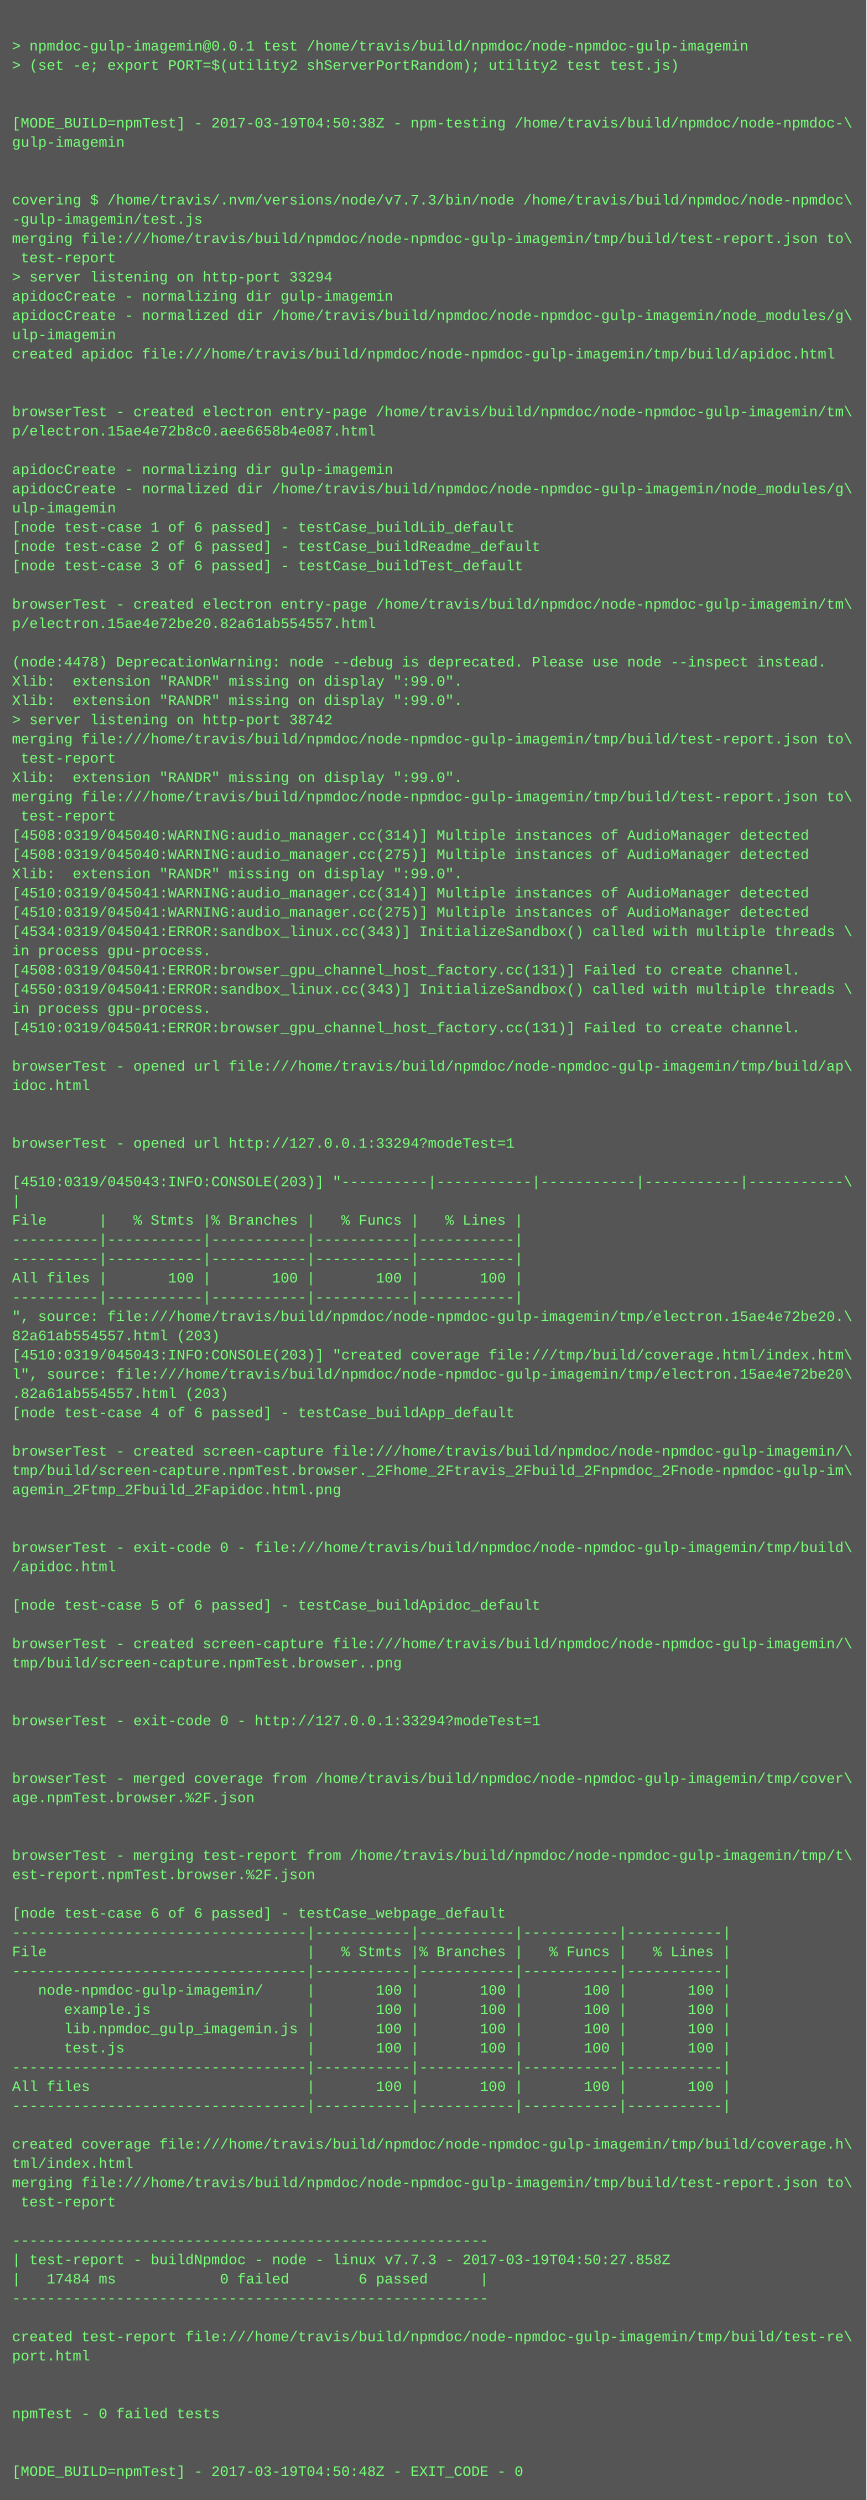
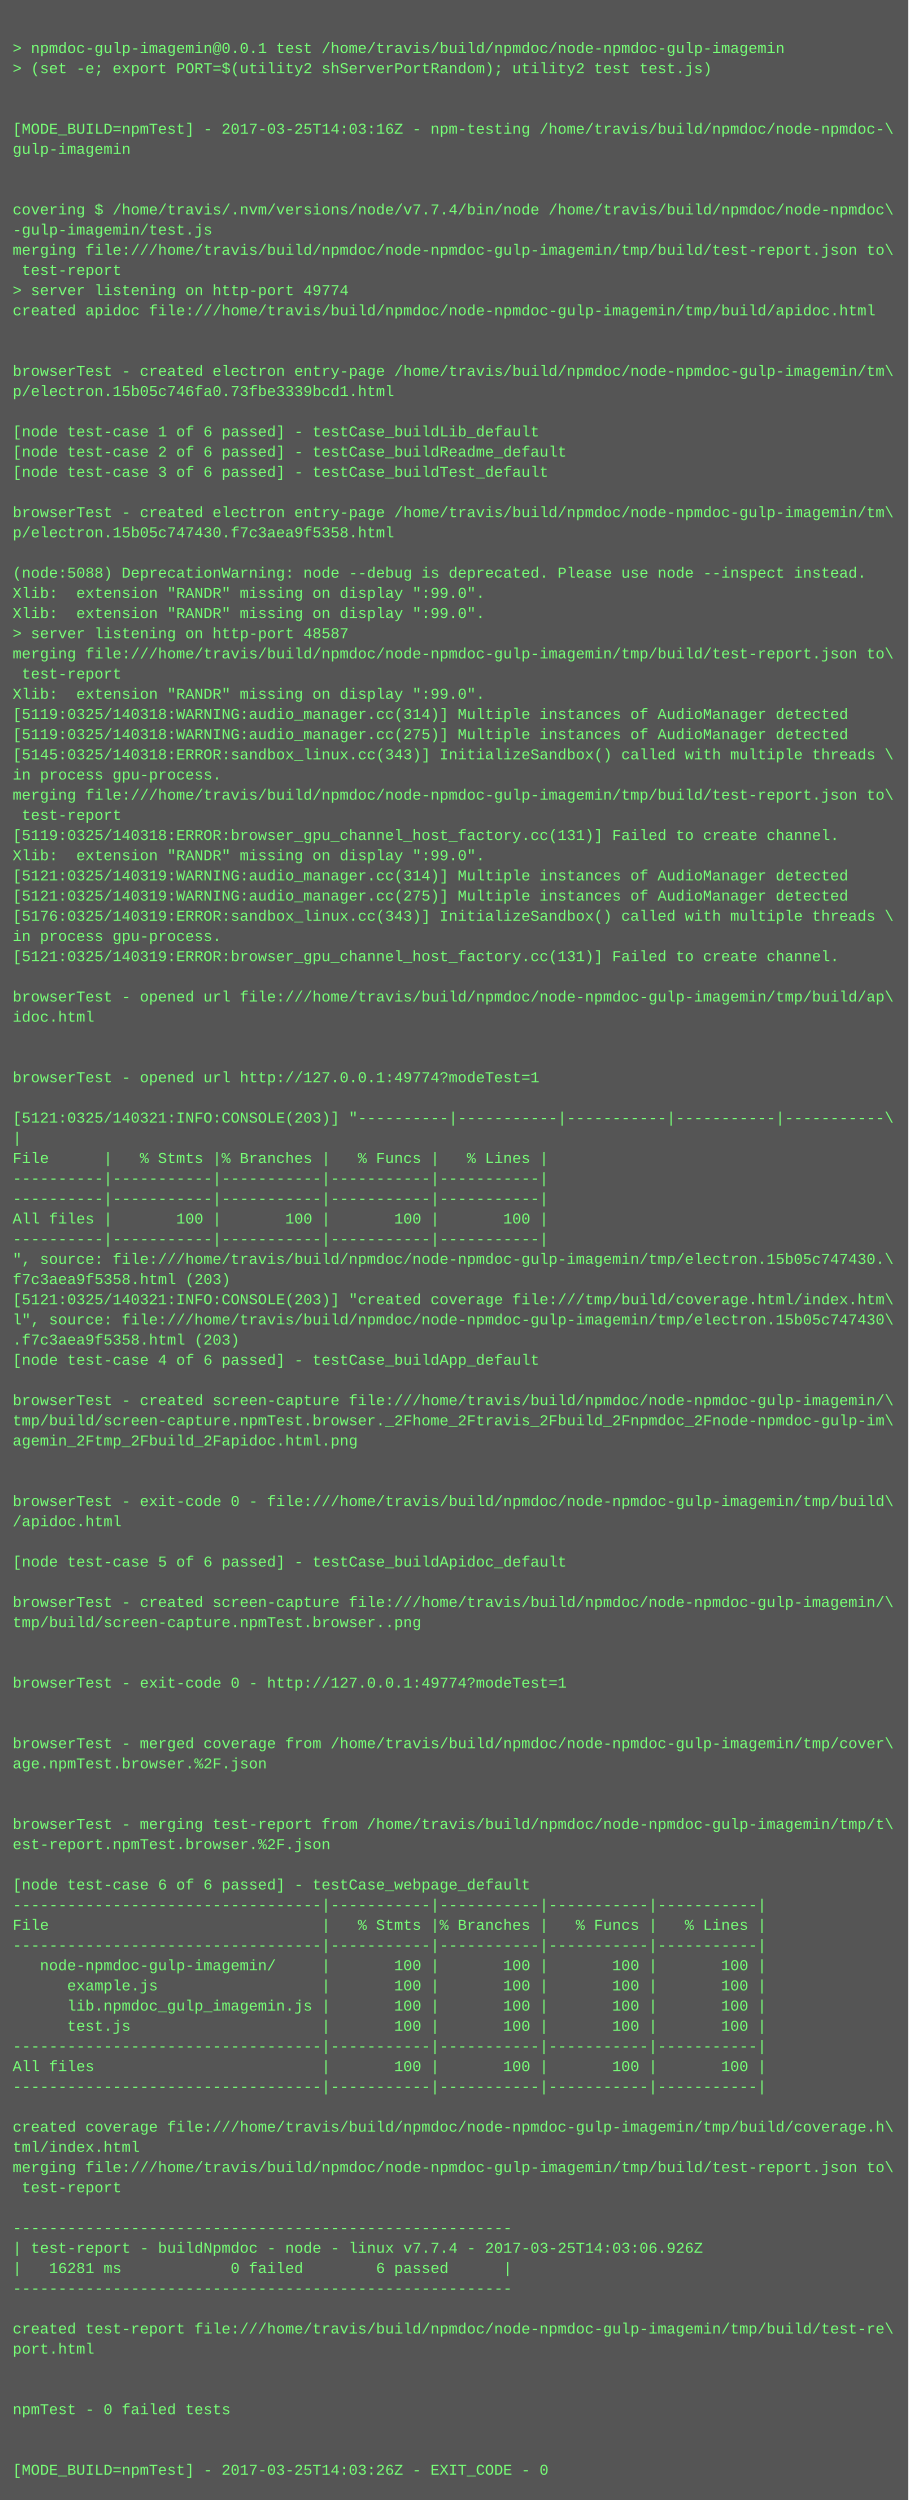
- <svg xmlns="http://www.w3.org/2000/svg" height="2078" width="720">
-   <rect height="2078" fill="#555" width="720" />
+ <svg xmlns="http://www.w3.org/2000/svg" height="1982" width="720">
+   <rect height="1982" fill="#555" width="720" />
  <text fill="#7f7" font-family="Courier New" font-size="12" xml:space="preserve">
    <tspan x="10" y="26" />
    <tspan x="10" y="42">&gt; npmdoc-gulp-imagemin@0.0.1 test /home/travis/build/npmdoc/node-npmdoc-gulp-imagemin</tspan>
    <tspan x="10" y="58">&gt; (set -e; export PORT=$(utility2 shServerPortRandom); utility2 test test.js)</tspan>
    <tspan x="10" y="74" />
    <tspan x="10" y="90" />
-     <tspan x="10" y="106">[MODE_BUILD=npmTest] - 2017-03-19T04:50:38Z - npm-testing /home/travis/build/npmdoc/node-npmdoc-\</tspan>
+     <tspan x="10" y="106">[MODE_BUILD=npmTest] - 2017-03-25T14:03:16Z - npm-testing /home/travis/build/npmdoc/node-npmdoc-\</tspan>
    <tspan x="10" y="122">gulp-imagemin</tspan>
    <tspan x="10" y="138" />
    <tspan x="10" y="154" />
-     <tspan x="10" y="170">covering $ /home/travis/.nvm/versions/node/v7.7.3/bin/node /home/travis/build/npmdoc/node-npmdoc\</tspan>
+     <tspan x="10" y="170">covering $ /home/travis/.nvm/versions/node/v7.7.4/bin/node /home/travis/build/npmdoc/node-npmdoc\</tspan>
    <tspan x="10" y="186">-gulp-imagemin/test.js</tspan>
    <tspan x="10" y="202">merging file:///home/travis/build/npmdoc/node-npmdoc-gulp-imagemin/tmp/build/test-report.json to\</tspan>
    <tspan x="10" y="218"> test-report</tspan>
-     <tspan x="10" y="234">&gt; server listening on http-port 33294</tspan>
-     <tspan x="10" y="250">apidocCreate - normalizing dir gulp-imagemin</tspan>
-     <tspan x="10" y="266">apidocCreate - normalized dir /home/travis/build/npmdoc/node-npmdoc-gulp-imagemin/node_modules/g\</tspan>
-     <tspan x="10" y="282">ulp-imagemin</tspan>
-     <tspan x="10" y="298">created apidoc file:///home/travis/build/npmdoc/node-npmdoc-gulp-imagemin/tmp/build/apidoc.html</tspan>
-     <tspan x="10" y="314" />
+     <tspan x="10" y="234">&gt; server listening on http-port 49774</tspan>
+     <tspan x="10" y="250">created apidoc file:///home/travis/build/npmdoc/node-npmdoc-gulp-imagemin/tmp/build/apidoc.html</tspan>
+     <tspan x="10" y="266" />
+     <tspan x="10" y="282" />
+     <tspan x="10" y="298">browserTest - created electron entry-page /home/travis/build/npmdoc/node-npmdoc-gulp-imagemin/tm\</tspan>
+     <tspan x="10" y="314">p/electron.15b05c746fa0.73fbe3339bcd1.html</tspan>
    <tspan x="10" y="330" />
-     <tspan x="10" y="346">browserTest - created electron entry-page /home/travis/build/npmdoc/node-npmdoc-gulp-imagemin/tm\</tspan>
-     <tspan x="10" y="362">p/electron.15ae4e72b8c0.aee6658b4e087.html</tspan>
-     <tspan x="10" y="378" />
-     <tspan x="10" y="394">apidocCreate - normalizing dir gulp-imagemin</tspan>
-     <tspan x="10" y="410">apidocCreate - normalized dir /home/travis/build/npmdoc/node-npmdoc-gulp-imagemin/node_modules/g\</tspan>
-     <tspan x="10" y="426">ulp-imagemin</tspan>
-     <tspan x="10" y="442">[node test-case 1 of 6 passed] - testCase_buildLib_default</tspan>
-     <tspan x="10" y="458">[node test-case 2 of 6 passed] - testCase_buildReadme_default</tspan>
-     <tspan x="10" y="474">[node test-case 3 of 6 passed] - testCase_buildTest_default</tspan>
-     <tspan x="10" y="490" />
-     <tspan x="10" y="506">browserTest - created electron entry-page /home/travis/build/npmdoc/node-npmdoc-gulp-imagemin/tm\</tspan>
-     <tspan x="10" y="522">p/electron.15ae4e72be20.82a61ab554557.html</tspan>
-     <tspan x="10" y="538" />
-     <tspan x="10" y="554">(node:4478) DeprecationWarning: node --debug is deprecated. Please use node --inspect instead.</tspan>
-     <tspan x="10" y="570">Xlib:  extension "RANDR" missing on display ":99.0".</tspan>
-     <tspan x="10" y="586">Xlib:  extension "RANDR" missing on display ":99.0".</tspan>
-     <tspan x="10" y="602">&gt; server listening on http-port 38742</tspan>
-     <tspan x="10" y="618">merging file:///home/travis/build/npmdoc/node-npmdoc-gulp-imagemin/tmp/build/test-report.json to\</tspan>
-     <tspan x="10" y="634"> test-report</tspan>
-     <tspan x="10" y="650">Xlib:  extension "RANDR" missing on display ":99.0".</tspan>
-     <tspan x="10" y="666">merging file:///home/travis/build/npmdoc/node-npmdoc-gulp-imagemin/tmp/build/test-report.json to\</tspan>
-     <tspan x="10" y="682"> test-report</tspan>
-     <tspan x="10" y="698">[4508:0319/045040:WARNING:audio_manager.cc(314)] Multiple instances of AudioManager detected</tspan>
-     <tspan x="10" y="714">[4508:0319/045040:WARNING:audio_manager.cc(275)] Multiple instances of AudioManager detected</tspan>
-     <tspan x="10" y="730">Xlib:  extension "RANDR" missing on display ":99.0".</tspan>
-     <tspan x="10" y="746">[4510:0319/045041:WARNING:audio_manager.cc(314)] Multiple instances of AudioManager detected</tspan>
-     <tspan x="10" y="762">[4510:0319/045041:WARNING:audio_manager.cc(275)] Multiple instances of AudioManager detected</tspan>
-     <tspan x="10" y="778">[4534:0319/045041:ERROR:sandbox_linux.cc(343)] InitializeSandbox() called with multiple threads \</tspan>
-     <tspan x="10" y="794">in process gpu-process. </tspan>
-     <tspan x="10" y="810">[4508:0319/045041:ERROR:browser_gpu_channel_host_factory.cc(131)] Failed to create channel.</tspan>
-     <tspan x="10" y="826">[4550:0319/045041:ERROR:sandbox_linux.cc(343)] InitializeSandbox() called with multiple threads \</tspan>
-     <tspan x="10" y="842">in process gpu-process. </tspan>
-     <tspan x="10" y="858">[4510:0319/045041:ERROR:browser_gpu_channel_host_factory.cc(131)] Failed to create channel.</tspan>
+     <tspan x="10" y="346">[node test-case 1 of 6 passed] - testCase_buildLib_default</tspan>
+     <tspan x="10" y="362">[node test-case 2 of 6 passed] - testCase_buildReadme_default</tspan>
+     <tspan x="10" y="378">[node test-case 3 of 6 passed] - testCase_buildTest_default</tspan>
+     <tspan x="10" y="394" />
+     <tspan x="10" y="410">browserTest - created electron entry-page /home/travis/build/npmdoc/node-npmdoc-gulp-imagemin/tm\</tspan>
+     <tspan x="10" y="426">p/electron.15b05c747430.f7c3aea9f5358.html</tspan>
+     <tspan x="10" y="442" />
+     <tspan x="10" y="458">(node:5088) DeprecationWarning: node --debug is deprecated. Please use node --inspect instead.</tspan>
+     <tspan x="10" y="474">Xlib:  extension "RANDR" missing on display ":99.0".</tspan>
+     <tspan x="10" y="490">Xlib:  extension "RANDR" missing on display ":99.0".</tspan>
+     <tspan x="10" y="506">&gt; server listening on http-port 48587</tspan>
+     <tspan x="10" y="522">merging file:///home/travis/build/npmdoc/node-npmdoc-gulp-imagemin/tmp/build/test-report.json to\</tspan>
+     <tspan x="10" y="538"> test-report</tspan>
+     <tspan x="10" y="554">Xlib:  extension "RANDR" missing on display ":99.0".</tspan>
+     <tspan x="10" y="570">[5119:0325/140318:WARNING:audio_manager.cc(314)] Multiple instances of AudioManager detected</tspan>
+     <tspan x="10" y="586">[5119:0325/140318:WARNING:audio_manager.cc(275)] Multiple instances of AudioManager detected</tspan>
+     <tspan x="10" y="602">[5145:0325/140318:ERROR:sandbox_linux.cc(343)] InitializeSandbox() called with multiple threads \</tspan>
+     <tspan x="10" y="618">in process gpu-process. </tspan>
+     <tspan x="10" y="634">merging file:///home/travis/build/npmdoc/node-npmdoc-gulp-imagemin/tmp/build/test-report.json to\</tspan>
+     <tspan x="10" y="650"> test-report</tspan>
+     <tspan x="10" y="666">[5119:0325/140318:ERROR:browser_gpu_channel_host_factory.cc(131)] Failed to create channel.</tspan>
+     <tspan x="10" y="682">Xlib:  extension "RANDR" missing on display ":99.0".</tspan>
+     <tspan x="10" y="698">[5121:0325/140319:WARNING:audio_manager.cc(314)] Multiple instances of AudioManager detected</tspan>
+     <tspan x="10" y="714">[5121:0325/140319:WARNING:audio_manager.cc(275)] Multiple instances of AudioManager detected</tspan>
+     <tspan x="10" y="730">[5176:0325/140319:ERROR:sandbox_linux.cc(343)] InitializeSandbox() called with multiple threads \</tspan>
+     <tspan x="10" y="746">in process gpu-process. </tspan>
+     <tspan x="10" y="762">[5121:0325/140319:ERROR:browser_gpu_channel_host_factory.cc(131)] Failed to create channel.</tspan>
+     <tspan x="10" y="778" />
+     <tspan x="10" y="794">browserTest - opened url file:///home/travis/build/npmdoc/node-npmdoc-gulp-imagemin/tmp/build/ap\</tspan>
+     <tspan x="10" y="810">idoc.html</tspan>
+     <tspan x="10" y="826" />
+     <tspan x="10" y="842" />
+     <tspan x="10" y="858">browserTest - opened url http://127.0.0.1:49774?modeTest=1</tspan>
    <tspan x="10" y="874" />
-     <tspan x="10" y="890">browserTest - opened url file:///home/travis/build/npmdoc/node-npmdoc-gulp-imagemin/tmp/build/ap\</tspan>
-     <tspan x="10" y="906">idoc.html</tspan>
-     <tspan x="10" y="922" />
-     <tspan x="10" y="938" />
-     <tspan x="10" y="954">browserTest - opened url http://127.0.0.1:33294?modeTest=1</tspan>
-     <tspan x="10" y="970" />
-     <tspan x="10" y="986">[4510:0319/045043:INFO:CONSOLE(203)] "----------|-----------|-----------|-----------|-----------\</tspan>
-     <tspan x="10" y="1002">|</tspan>
-     <tspan x="10" y="1018">File      |   % Stmts |% Branches |   % Funcs |   % Lines |</tspan>
-     <tspan x="10" y="1034">----------|-----------|-----------|-----------|-----------|</tspan>
-     <tspan x="10" y="1050">----------|-----------|-----------|-----------|-----------|</tspan>
-     <tspan x="10" y="1066">All files |       100 |       100 |       100 |       100 |</tspan>
-     <tspan x="10" y="1082">----------|-----------|-----------|-----------|-----------|</tspan>
-     <tspan x="10" y="1098">", source: file:///home/travis/build/npmdoc/node-npmdoc-gulp-imagemin/tmp/electron.15ae4e72be20.\</tspan>
-     <tspan x="10" y="1114">82a61ab554557.html (203)</tspan>
-     <tspan x="10" y="1130">[4510:0319/045043:INFO:CONSOLE(203)] "created coverage file:///tmp/build/coverage.html/index.htm\</tspan>
-     <tspan x="10" y="1146">l", source: file:///home/travis/build/npmdoc/node-npmdoc-gulp-imagemin/tmp/electron.15ae4e72be20\</tspan>
-     <tspan x="10" y="1162">.82a61ab554557.html (203)</tspan>
-     <tspan x="10" y="1178">[node test-case 4 of 6 passed] - testCase_buildApp_default</tspan>
-     <tspan x="10" y="1194" />
-     <tspan x="10" y="1210">browserTest - created screen-capture file:///home/travis/build/npmdoc/node-npmdoc-gulp-imagemin/\</tspan>
-     <tspan x="10" y="1226">tmp/build/screen-capture.npmTest.browser._2Fhome_2Ftravis_2Fbuild_2Fnpmdoc_2Fnode-npmdoc-gulp-im\</tspan>
-     <tspan x="10" y="1242">agemin_2Ftmp_2Fbuild_2Fapidoc.html.png</tspan>
+     <tspan x="10" y="890">[5121:0325/140321:INFO:CONSOLE(203)] "----------|-----------|-----------|-----------|-----------\</tspan>
+     <tspan x="10" y="906">|</tspan>
+     <tspan x="10" y="922">File      |   % Stmts |% Branches |   % Funcs |   % Lines |</tspan>
+     <tspan x="10" y="938">----------|-----------|-----------|-----------|-----------|</tspan>
+     <tspan x="10" y="954">----------|-----------|-----------|-----------|-----------|</tspan>
+     <tspan x="10" y="970">All files |       100 |       100 |       100 |       100 |</tspan>
+     <tspan x="10" y="986">----------|-----------|-----------|-----------|-----------|</tspan>
+     <tspan x="10" y="1002">", source: file:///home/travis/build/npmdoc/node-npmdoc-gulp-imagemin/tmp/electron.15b05c747430.\</tspan>
+     <tspan x="10" y="1018">f7c3aea9f5358.html (203)</tspan>
+     <tspan x="10" y="1034">[5121:0325/140321:INFO:CONSOLE(203)] "created coverage file:///tmp/build/coverage.html/index.htm\</tspan>
+     <tspan x="10" y="1050">l", source: file:///home/travis/build/npmdoc/node-npmdoc-gulp-imagemin/tmp/electron.15b05c747430\</tspan>
+     <tspan x="10" y="1066">.f7c3aea9f5358.html (203)</tspan>
+     <tspan x="10" y="1082">[node test-case 4 of 6 passed] - testCase_buildApp_default</tspan>
+     <tspan x="10" y="1098" />
+     <tspan x="10" y="1114">browserTest - created screen-capture file:///home/travis/build/npmdoc/node-npmdoc-gulp-imagemin/\</tspan>
+     <tspan x="10" y="1130">tmp/build/screen-capture.npmTest.browser._2Fhome_2Ftravis_2Fbuild_2Fnpmdoc_2Fnode-npmdoc-gulp-im\</tspan>
+     <tspan x="10" y="1146">agemin_2Ftmp_2Fbuild_2Fapidoc.html.png</tspan>
+     <tspan x="10" y="1162" />
+     <tspan x="10" y="1178" />
+     <tspan x="10" y="1194">browserTest - exit-code 0 - file:///home/travis/build/npmdoc/node-npmdoc-gulp-imagemin/tmp/build\</tspan>
+     <tspan x="10" y="1210">/apidoc.html</tspan>
+     <tspan x="10" y="1226" />
+     <tspan x="10" y="1242">[node test-case 5 of 6 passed] - testCase_buildApidoc_default</tspan>
    <tspan x="10" y="1258" />
-     <tspan x="10" y="1274" />
-     <tspan x="10" y="1290">browserTest - exit-code 0 - file:///home/travis/build/npmdoc/node-npmdoc-gulp-imagemin/tmp/build\</tspan>
-     <tspan x="10" y="1306">/apidoc.html</tspan>
+     <tspan x="10" y="1274">browserTest - created screen-capture file:///home/travis/build/npmdoc/node-npmdoc-gulp-imagemin/\</tspan>
+     <tspan x="10" y="1290">tmp/build/screen-capture.npmTest.browser..png</tspan>
+     <tspan x="10" y="1306" />
    <tspan x="10" y="1322" />
-     <tspan x="10" y="1338">[node test-case 5 of 6 passed] - testCase_buildApidoc_default</tspan>
+     <tspan x="10" y="1338">browserTest - exit-code 0 - http://127.0.0.1:49774?modeTest=1</tspan>
    <tspan x="10" y="1354" />
-     <tspan x="10" y="1370">browserTest - created screen-capture file:///home/travis/build/npmdoc/node-npmdoc-gulp-imagemin/\</tspan>
-     <tspan x="10" y="1386">tmp/build/screen-capture.npmTest.browser..png</tspan>
-     <tspan x="10" y="1402" />
+     <tspan x="10" y="1370" />
+     <tspan x="10" y="1386">browserTest - merged coverage from /home/travis/build/npmdoc/node-npmdoc-gulp-imagemin/tmp/cover\</tspan>
+     <tspan x="10" y="1402">age.npmTest.browser.%2F.json</tspan>
    <tspan x="10" y="1418" />
-     <tspan x="10" y="1434">browserTest - exit-code 0 - http://127.0.0.1:33294?modeTest=1</tspan>
-     <tspan x="10" y="1450" />
-     <tspan x="10" y="1466" />
-     <tspan x="10" y="1482">browserTest - merged coverage from /home/travis/build/npmdoc/node-npmdoc-gulp-imagemin/tmp/cover\</tspan>
-     <tspan x="10" y="1498">age.npmTest.browser.%2F.json</tspan>
-     <tspan x="10" y="1514" />
-     <tspan x="10" y="1530" />
-     <tspan x="10" y="1546">browserTest - merging test-report from /home/travis/build/npmdoc/node-npmdoc-gulp-imagemin/tmp/t\</tspan>
-     <tspan x="10" y="1562">est-report.npmTest.browser.%2F.json</tspan>
-     <tspan x="10" y="1578" />
-     <tspan x="10" y="1594">[node test-case 6 of 6 passed] - testCase_webpage_default</tspan>
-     <tspan x="10" y="1610">----------------------------------|-----------|-----------|-----------|-----------|</tspan>
-     <tspan x="10" y="1626">File                              |   % Stmts |% Branches |   % Funcs |   % Lines |</tspan>
-     <tspan x="10" y="1642">----------------------------------|-----------|-----------|-----------|-----------|</tspan>
-     <tspan x="10" y="1658">   node-npmdoc-gulp-imagemin/     |       100 |       100 |       100 |       100 |</tspan>
-     <tspan x="10" y="1674">      example.js                  |       100 |       100 |       100 |       100 |</tspan>
-     <tspan x="10" y="1690">      lib.npmdoc_gulp_imagemin.js |       100 |       100 |       100 |       100 |</tspan>
-     <tspan x="10" y="1706">      test.js                     |       100 |       100 |       100 |       100 |</tspan>
-     <tspan x="10" y="1722">----------------------------------|-----------|-----------|-----------|-----------|</tspan>
-     <tspan x="10" y="1738">All files                         |       100 |       100 |       100 |       100 |</tspan>
-     <tspan x="10" y="1754">----------------------------------|-----------|-----------|-----------|-----------|</tspan>
-     <tspan x="10" y="1770" />
-     <tspan x="10" y="1786">created coverage file:///home/travis/build/npmdoc/node-npmdoc-gulp-imagemin/tmp/build/coverage.h\</tspan>
-     <tspan x="10" y="1802">tml/index.html</tspan>
-     <tspan x="10" y="1818">merging file:///home/travis/build/npmdoc/node-npmdoc-gulp-imagemin/tmp/build/test-report.json to\</tspan>
-     <tspan x="10" y="1834"> test-report</tspan>
-     <tspan x="10" y="1850" />
-     <tspan x="10" y="1866">-------------------------------------------------------</tspan>
-     <tspan x="10" y="1882">| test-report - buildNpmdoc - node - linux v7.7.3 - 2017-03-19T04:50:27.858Z</tspan>
-     <tspan x="10" y="1898">|   17484 ms            0 failed        6 passed      |</tspan>
-     <tspan x="10" y="1914">-------------------------------------------------------</tspan>
+     <tspan x="10" y="1434" />
+     <tspan x="10" y="1450">browserTest - merging test-report from /home/travis/build/npmdoc/node-npmdoc-gulp-imagemin/tmp/t\</tspan>
+     <tspan x="10" y="1466">est-report.npmTest.browser.%2F.json</tspan>
+     <tspan x="10" y="1482" />
+     <tspan x="10" y="1498">[node test-case 6 of 6 passed] - testCase_webpage_default</tspan>
+     <tspan x="10" y="1514">----------------------------------|-----------|-----------|-----------|-----------|</tspan>
+     <tspan x="10" y="1530">File                              |   % Stmts |% Branches |   % Funcs |   % Lines |</tspan>
+     <tspan x="10" y="1546">----------------------------------|-----------|-----------|-----------|-----------|</tspan>
+     <tspan x="10" y="1562">   node-npmdoc-gulp-imagemin/     |       100 |       100 |       100 |       100 |</tspan>
+     <tspan x="10" y="1578">      example.js                  |       100 |       100 |       100 |       100 |</tspan>
+     <tspan x="10" y="1594">      lib.npmdoc_gulp_imagemin.js |       100 |       100 |       100 |       100 |</tspan>
+     <tspan x="10" y="1610">      test.js                     |       100 |       100 |       100 |       100 |</tspan>
+     <tspan x="10" y="1626">----------------------------------|-----------|-----------|-----------|-----------|</tspan>
+     <tspan x="10" y="1642">All files                         |       100 |       100 |       100 |       100 |</tspan>
+     <tspan x="10" y="1658">----------------------------------|-----------|-----------|-----------|-----------|</tspan>
+     <tspan x="10" y="1674" />
+     <tspan x="10" y="1690">created coverage file:///home/travis/build/npmdoc/node-npmdoc-gulp-imagemin/tmp/build/coverage.h\</tspan>
+     <tspan x="10" y="1706">tml/index.html</tspan>
+     <tspan x="10" y="1722">merging file:///home/travis/build/npmdoc/node-npmdoc-gulp-imagemin/tmp/build/test-report.json to\</tspan>
+     <tspan x="10" y="1738"> test-report</tspan>
+     <tspan x="10" y="1754" />
+     <tspan x="10" y="1770">-------------------------------------------------------</tspan>
+     <tspan x="10" y="1786">| test-report - buildNpmdoc - node - linux v7.7.4 - 2017-03-25T14:03:06.926Z</tspan>
+     <tspan x="10" y="1802">|   16281 ms            0 failed        6 passed      |</tspan>
+     <tspan x="10" y="1818">-------------------------------------------------------</tspan>
+     <tspan x="10" y="1834" />
+     <tspan x="10" y="1850">created test-report file:///home/travis/build/npmdoc/node-npmdoc-gulp-imagemin/tmp/build/test-re\</tspan>
+     <tspan x="10" y="1866">port.html</tspan>
+     <tspan x="10" y="1882" />
+     <tspan x="10" y="1898" />
+     <tspan x="10" y="1914">npmTest - 0 failed tests</tspan>
    <tspan x="10" y="1930" />
-     <tspan x="10" y="1946">created test-report file:///home/travis/build/npmdoc/node-npmdoc-gulp-imagemin/tmp/build/test-re\</tspan>
-     <tspan x="10" y="1962">port.html</tspan>
-     <tspan x="10" y="1978" />
-     <tspan x="10" y="1994" />
-     <tspan x="10" y="2010">npmTest - 0 failed tests</tspan>
-     <tspan x="10" y="2026" />
-     <tspan x="10" y="2042" />
-     <tspan x="10" y="2058">[MODE_BUILD=npmTest] - 2017-03-19T04:50:48Z - EXIT_CODE - 0</tspan>
+     <tspan x="10" y="1946" />
+     <tspan x="10" y="1962">[MODE_BUILD=npmTest] - 2017-03-25T14:03:26Z - EXIT_CODE - 0</tspan>
  </text>
</svg>
